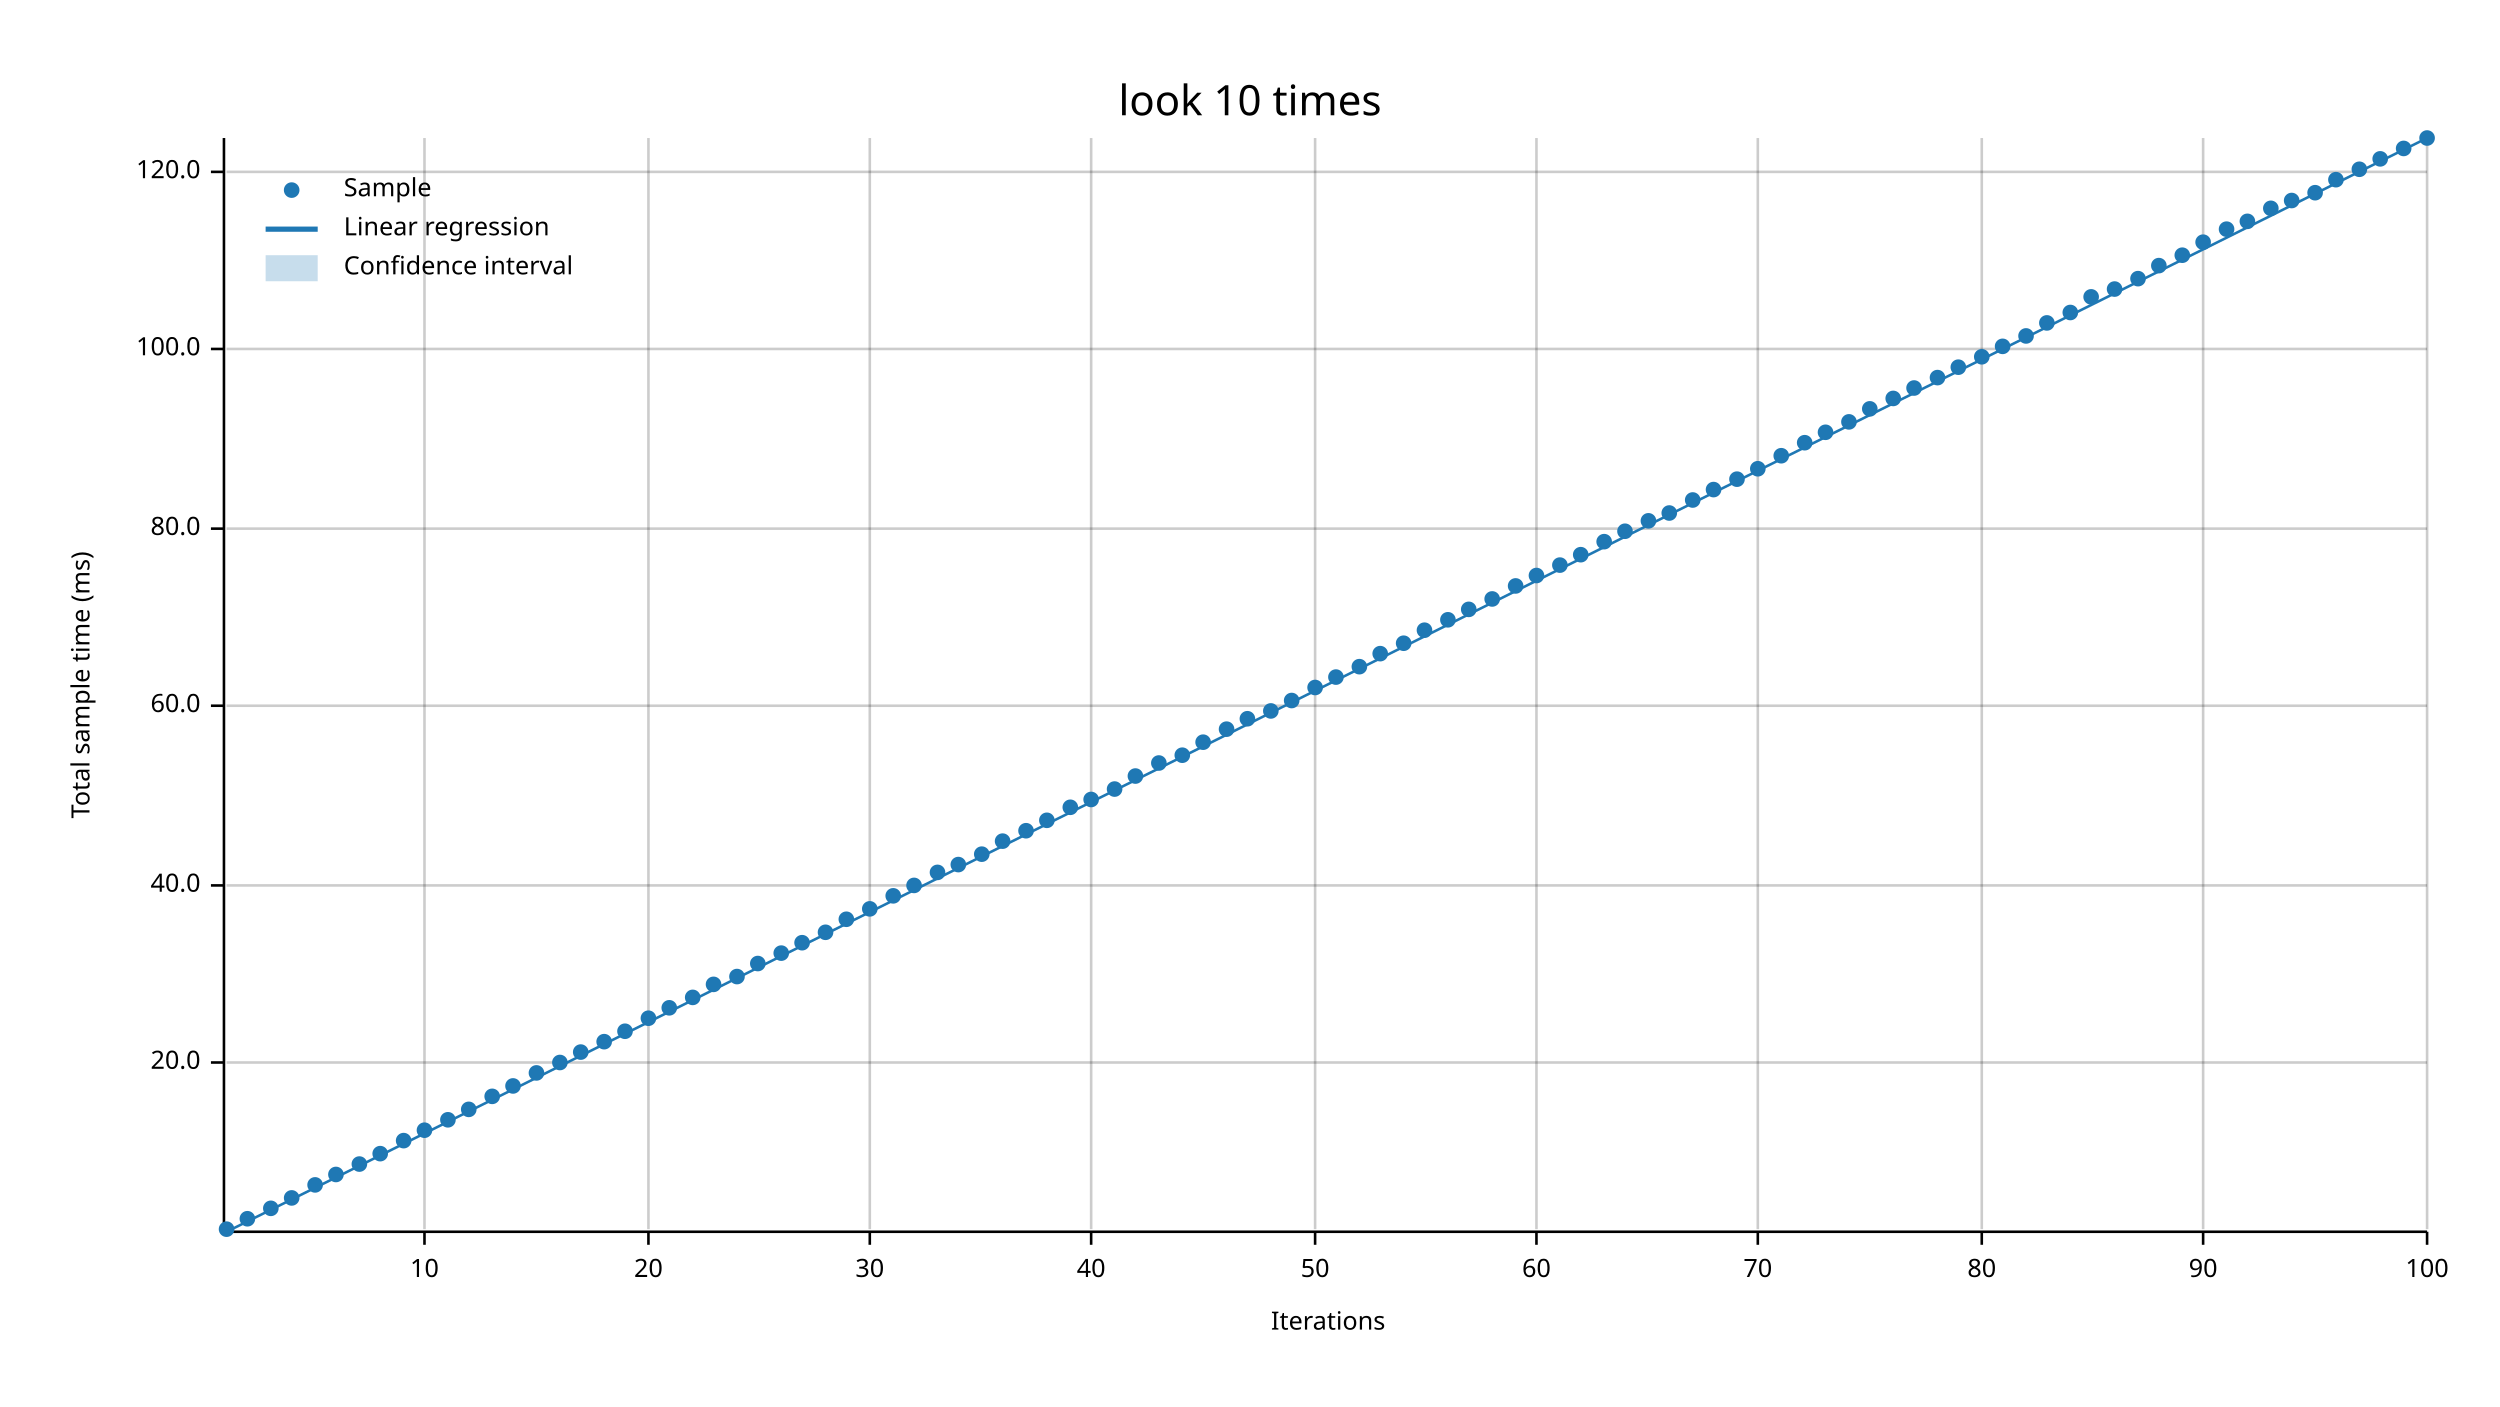
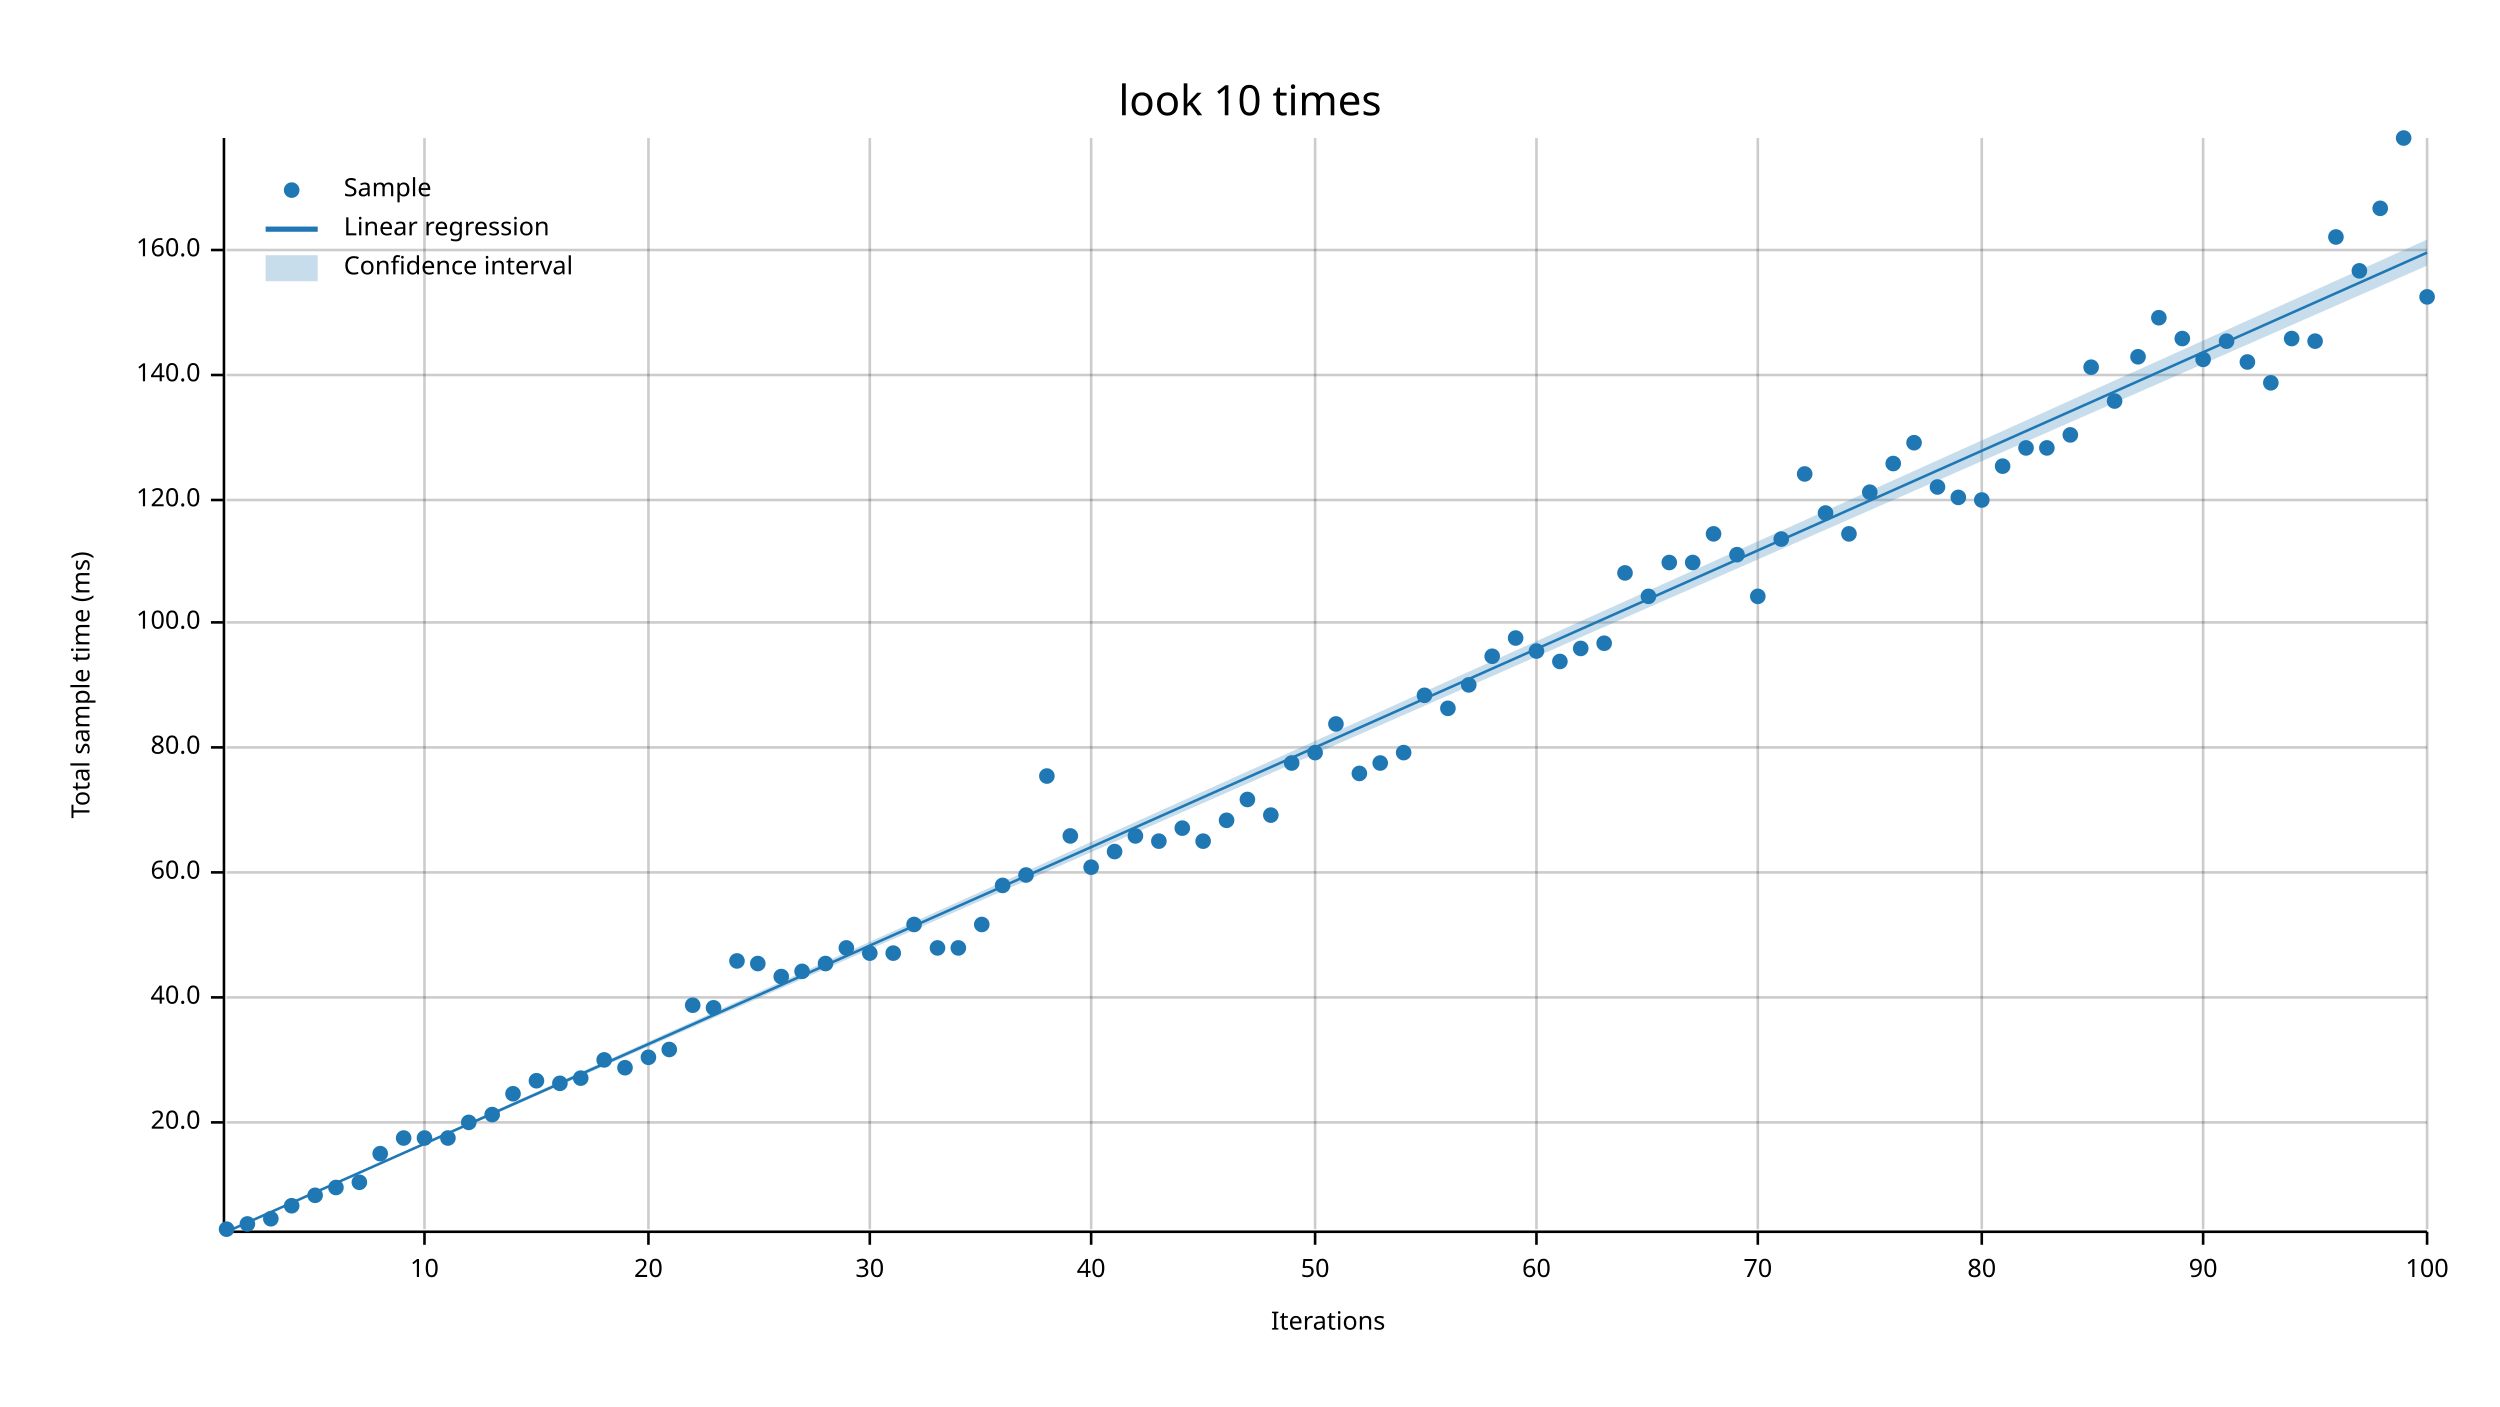
<svg xmlns="http://www.w3.org/2000/svg" width="960" height="540" viewBox="0 0 960 540">
  <text x="480" y="32" dy="0.76em" text-anchor="middle" font-family="sans-serif" font-size="16.129" opacity="1" fill="#000000">
look 10 times
</text>
  <text x="27" y="263" dy="0.76em" text-anchor="middle" font-family="sans-serif" font-size="9.677" opacity="1" fill="#000000" transform="rotate(270, 27, 263)">
Total sample time (ms)
</text>
  <text x="510" y="513" dy="-0.5ex" text-anchor="middle" font-family="sans-serif" font-size="9.677" opacity="1" fill="#000000">
Iterations
</text>
  <line opacity="0.2" stroke="#000000" stroke-width="1" x1="163" y1="472" x2="163" y2="53" />
  <line opacity="0.2" stroke="#000000" stroke-width="1" x1="249" y1="472" x2="249" y2="53" />
  <line opacity="0.2" stroke="#000000" stroke-width="1" x1="334" y1="472" x2="334" y2="53" />
  <line opacity="0.2" stroke="#000000" stroke-width="1" x1="419" y1="472" x2="419" y2="53" />
  <line opacity="0.2" stroke="#000000" stroke-width="1" x1="505" y1="472" x2="505" y2="53" />
  <line opacity="0.2" stroke="#000000" stroke-width="1" x1="590" y1="472" x2="590" y2="53" />
  <line opacity="0.2" stroke="#000000" stroke-width="1" x1="675" y1="472" x2="675" y2="53" />
  <line opacity="0.2" stroke="#000000" stroke-width="1" x1="761" y1="472" x2="761" y2="53" />
  <line opacity="0.2" stroke="#000000" stroke-width="1" x1="846" y1="472" x2="846" y2="53" />
  <line opacity="0.2" stroke="#000000" stroke-width="1" x1="932" y1="472" x2="932" y2="53" />
-   <line opacity="0.2" stroke="#000000" stroke-width="1" x1="87" y1="408" x2="932" y2="408" />
-   <line opacity="0.2" stroke="#000000" stroke-width="1" x1="87" y1="340" x2="932" y2="340" />
-   <line opacity="0.2" stroke="#000000" stroke-width="1" x1="87" y1="271" x2="932" y2="271" />
-   <line opacity="0.2" stroke="#000000" stroke-width="1" x1="87" y1="203" x2="932" y2="203" />
-   <line opacity="0.2" stroke="#000000" stroke-width="1" x1="87" y1="134" x2="932" y2="134" />
-   <line opacity="0.2" stroke="#000000" stroke-width="1" x1="87" y1="66" x2="932" y2="66" />
+   <line opacity="0.2" stroke="#000000" stroke-width="1" x1="87" y1="431" x2="932" y2="431" />
+   <line opacity="0.2" stroke="#000000" stroke-width="1" x1="87" y1="383" x2="932" y2="383" />
+   <line opacity="0.2" stroke="#000000" stroke-width="1" x1="87" y1="335" x2="932" y2="335" />
+   <line opacity="0.2" stroke="#000000" stroke-width="1" x1="87" y1="287" x2="932" y2="287" />
+   <line opacity="0.2" stroke="#000000" stroke-width="1" x1="87" y1="239" x2="932" y2="239" />
+   <line opacity="0.2" stroke="#000000" stroke-width="1" x1="87" y1="192" x2="932" y2="192" />
+   <line opacity="0.2" stroke="#000000" stroke-width="1" x1="87" y1="144" x2="932" y2="144" />
+   <line opacity="0.2" stroke="#000000" stroke-width="1" x1="87" y1="96" x2="932" y2="96" />
  <polyline fill="none" opacity="1" stroke="#000000" stroke-width="1" points="86,53 86,472 " />
-   <text x="77" y="408" dy="0.5ex" text-anchor="end" font-family="sans-serif" font-size="9.677" opacity="1" fill="#000000">
+   <text x="77" y="431" dy="0.5ex" text-anchor="end" font-family="sans-serif" font-size="9.677" opacity="1" fill="#000000">
20.0
</text>
-   <polyline fill="none" opacity="1" stroke="#000000" stroke-width="1" points="81,408 86,408 " />
-   <text x="77" y="340" dy="0.5ex" text-anchor="end" font-family="sans-serif" font-size="9.677" opacity="1" fill="#000000">
+   <polyline fill="none" opacity="1" stroke="#000000" stroke-width="1" points="81,431 86,431 " />
+   <text x="77" y="383" dy="0.5ex" text-anchor="end" font-family="sans-serif" font-size="9.677" opacity="1" fill="#000000">
40.0
</text>
-   <polyline fill="none" opacity="1" stroke="#000000" stroke-width="1" points="81,340 86,340 " />
-   <text x="77" y="271" dy="0.5ex" text-anchor="end" font-family="sans-serif" font-size="9.677" opacity="1" fill="#000000">
+   <polyline fill="none" opacity="1" stroke="#000000" stroke-width="1" points="81,383 86,383 " />
+   <text x="77" y="335" dy="0.5ex" text-anchor="end" font-family="sans-serif" font-size="9.677" opacity="1" fill="#000000">
60.0
</text>
-   <polyline fill="none" opacity="1" stroke="#000000" stroke-width="1" points="81,271 86,271 " />
-   <text x="77" y="203" dy="0.5ex" text-anchor="end" font-family="sans-serif" font-size="9.677" opacity="1" fill="#000000">
+   <polyline fill="none" opacity="1" stroke="#000000" stroke-width="1" points="81,335 86,335 " />
+   <text x="77" y="287" dy="0.5ex" text-anchor="end" font-family="sans-serif" font-size="9.677" opacity="1" fill="#000000">
80.0
</text>
-   <polyline fill="none" opacity="1" stroke="#000000" stroke-width="1" points="81,203 86,203 " />
-   <text x="77" y="134" dy="0.5ex" text-anchor="end" font-family="sans-serif" font-size="9.677" opacity="1" fill="#000000">
+   <polyline fill="none" opacity="1" stroke="#000000" stroke-width="1" points="81,287 86,287 " />
+   <text x="77" y="239" dy="0.5ex" text-anchor="end" font-family="sans-serif" font-size="9.677" opacity="1" fill="#000000">
100.0
</text>
-   <polyline fill="none" opacity="1" stroke="#000000" stroke-width="1" points="81,134 86,134 " />
-   <text x="77" y="66" dy="0.5ex" text-anchor="end" font-family="sans-serif" font-size="9.677" opacity="1" fill="#000000">
+   <polyline fill="none" opacity="1" stroke="#000000" stroke-width="1" points="81,239 86,239 " />
+   <text x="77" y="192" dy="0.5ex" text-anchor="end" font-family="sans-serif" font-size="9.677" opacity="1" fill="#000000">
120.0
</text>
-   <polyline fill="none" opacity="1" stroke="#000000" stroke-width="1" points="81,66 86,66 " />
+   <polyline fill="none" opacity="1" stroke="#000000" stroke-width="1" points="81,192 86,192 " />
+   <text x="77" y="144" dy="0.5ex" text-anchor="end" font-family="sans-serif" font-size="9.677" opacity="1" fill="#000000">
+ 140.0
+ </text>
+   <polyline fill="none" opacity="1" stroke="#000000" stroke-width="1" points="81,144 86,144 " />
+   <text x="77" y="96" dy="0.5ex" text-anchor="end" font-family="sans-serif" font-size="9.677" opacity="1" fill="#000000">
+ 160.0
+ </text>
+   <polyline fill="none" opacity="1" stroke="#000000" stroke-width="1" points="81,96 86,96 " />
  <polyline fill="none" opacity="1" stroke="#000000" stroke-width="1" points="87,473 932,473 " />
  <text x="163" y="483" dy="0.76em" text-anchor="middle" font-family="sans-serif" font-size="9.677" opacity="1" fill="#000000">
10
</text>
  <polyline fill="none" opacity="1" stroke="#000000" stroke-width="1" points="163,473 163,478 " />
  <text x="249" y="483" dy="0.76em" text-anchor="middle" font-family="sans-serif" font-size="9.677" opacity="1" fill="#000000">
20
</text>
  <polyline fill="none" opacity="1" stroke="#000000" stroke-width="1" points="249,473 249,478 " />
  <text x="334" y="483" dy="0.76em" text-anchor="middle" font-family="sans-serif" font-size="9.677" opacity="1" fill="#000000">
30
</text>
  <polyline fill="none" opacity="1" stroke="#000000" stroke-width="1" points="334,473 334,478 " />
  <text x="419" y="483" dy="0.76em" text-anchor="middle" font-family="sans-serif" font-size="9.677" opacity="1" fill="#000000">
40
</text>
  <polyline fill="none" opacity="1" stroke="#000000" stroke-width="1" points="419,473 419,478 " />
  <text x="505" y="483" dy="0.76em" text-anchor="middle" font-family="sans-serif" font-size="9.677" opacity="1" fill="#000000">
50
</text>
  <polyline fill="none" opacity="1" stroke="#000000" stroke-width="1" points="505,473 505,478 " />
  <text x="590" y="483" dy="0.76em" text-anchor="middle" font-family="sans-serif" font-size="9.677" opacity="1" fill="#000000">
60
</text>
  <polyline fill="none" opacity="1" stroke="#000000" stroke-width="1" points="590,473 590,478 " />
  <text x="675" y="483" dy="0.76em" text-anchor="middle" font-family="sans-serif" font-size="9.677" opacity="1" fill="#000000">
70
</text>
  <polyline fill="none" opacity="1" stroke="#000000" stroke-width="1" points="675,473 675,478 " />
  <text x="761" y="483" dy="0.76em" text-anchor="middle" font-family="sans-serif" font-size="9.677" opacity="1" fill="#000000">
80
</text>
  <polyline fill="none" opacity="1" stroke="#000000" stroke-width="1" points="761,473 761,478 " />
  <text x="846" y="483" dy="0.76em" text-anchor="middle" font-family="sans-serif" font-size="9.677" opacity="1" fill="#000000">
90
</text>
  <polyline fill="none" opacity="1" stroke="#000000" stroke-width="1" points="846,473 846,478 " />
  <text x="932" y="483" dy="0.76em" text-anchor="middle" font-family="sans-serif" font-size="9.677" opacity="1" fill="#000000">
100
</text>
  <polyline fill="none" opacity="1" stroke="#000000" stroke-width="1" points="932,473 932,478 " />
  <circle cx="87" cy="472" r="3" opacity="1" fill="#1F78B4" stroke="none" stroke-width="1" />
-   <circle cx="95" cy="468" r="3" opacity="1" fill="#1F78B4" stroke="none" stroke-width="1" />
-   <circle cx="104" cy="464" r="3" opacity="1" fill="#1F78B4" stroke="none" stroke-width="1" />
-   <circle cx="112" cy="460" r="3" opacity="1" fill="#1F78B4" stroke="none" stroke-width="1" />
-   <circle cx="121" cy="455" r="3" opacity="1" fill="#1F78B4" stroke="none" stroke-width="1" />
-   <circle cx="129" cy="451" r="3" opacity="1" fill="#1F78B4" stroke="none" stroke-width="1" />
-   <circle cx="138" cy="447" r="3" opacity="1" fill="#1F78B4" stroke="none" stroke-width="1" />
+   <circle cx="95" cy="470" r="3" opacity="1" fill="#1F78B4" stroke="none" stroke-width="1" />
+   <circle cx="104" cy="468" r="3" opacity="1" fill="#1F78B4" stroke="none" stroke-width="1" />
+   <circle cx="112" cy="463" r="3" opacity="1" fill="#1F78B4" stroke="none" stroke-width="1" />
+   <circle cx="121" cy="459" r="3" opacity="1" fill="#1F78B4" stroke="none" stroke-width="1" />
+   <circle cx="129" cy="456" r="3" opacity="1" fill="#1F78B4" stroke="none" stroke-width="1" />
+   <circle cx="138" cy="454" r="3" opacity="1" fill="#1F78B4" stroke="none" stroke-width="1" />
  <circle cx="146" cy="443" r="3" opacity="1" fill="#1F78B4" stroke="none" stroke-width="1" />
-   <circle cx="155" cy="438" r="3" opacity="1" fill="#1F78B4" stroke="none" stroke-width="1" />
-   <circle cx="163" cy="434" r="3" opacity="1" fill="#1F78B4" stroke="none" stroke-width="1" />
-   <circle cx="172" cy="430" r="3" opacity="1" fill="#1F78B4" stroke="none" stroke-width="1" />
-   <circle cx="180" cy="426" r="3" opacity="1" fill="#1F78B4" stroke="none" stroke-width="1" />
-   <circle cx="189" cy="421" r="3" opacity="1" fill="#1F78B4" stroke="none" stroke-width="1" />
-   <circle cx="197" cy="417" r="3" opacity="1" fill="#1F78B4" stroke="none" stroke-width="1" />
-   <circle cx="206" cy="412" r="3" opacity="1" fill="#1F78B4" stroke="none" stroke-width="1" />
-   <circle cx="215" cy="408" r="3" opacity="1" fill="#1F78B4" stroke="none" stroke-width="1" />
-   <circle cx="223" cy="404" r="3" opacity="1" fill="#1F78B4" stroke="none" stroke-width="1" />
-   <circle cx="232" cy="400" r="3" opacity="1" fill="#1F78B4" stroke="none" stroke-width="1" />
-   <circle cx="240" cy="396" r="3" opacity="1" fill="#1F78B4" stroke="none" stroke-width="1" />
-   <circle cx="249" cy="391" r="3" opacity="1" fill="#1F78B4" stroke="none" stroke-width="1" />
-   <circle cx="257" cy="387" r="3" opacity="1" fill="#1F78B4" stroke="none" stroke-width="1" />
-   <circle cx="266" cy="383" r="3" opacity="1" fill="#1F78B4" stroke="none" stroke-width="1" />
-   <circle cx="274" cy="378" r="3" opacity="1" fill="#1F78B4" stroke="none" stroke-width="1" />
-   <circle cx="283" cy="375" r="3" opacity="1" fill="#1F78B4" stroke="none" stroke-width="1" />
+   <circle cx="155" cy="437" r="3" opacity="1" fill="#1F78B4" stroke="none" stroke-width="1" />
+   <circle cx="163" cy="437" r="3" opacity="1" fill="#1F78B4" stroke="none" stroke-width="1" />
+   <circle cx="172" cy="437" r="3" opacity="1" fill="#1F78B4" stroke="none" stroke-width="1" />
+   <circle cx="180" cy="431" r="3" opacity="1" fill="#1F78B4" stroke="none" stroke-width="1" />
+   <circle cx="189" cy="428" r="3" opacity="1" fill="#1F78B4" stroke="none" stroke-width="1" />
+   <circle cx="197" cy="420" r="3" opacity="1" fill="#1F78B4" stroke="none" stroke-width="1" />
+   <circle cx="206" cy="415" r="3" opacity="1" fill="#1F78B4" stroke="none" stroke-width="1" />
+   <circle cx="215" cy="416" r="3" opacity="1" fill="#1F78B4" stroke="none" stroke-width="1" />
+   <circle cx="223" cy="414" r="3" opacity="1" fill="#1F78B4" stroke="none" stroke-width="1" />
+   <circle cx="232" cy="407" r="3" opacity="1" fill="#1F78B4" stroke="none" stroke-width="1" />
+   <circle cx="240" cy="410" r="3" opacity="1" fill="#1F78B4" stroke="none" stroke-width="1" />
+   <circle cx="249" cy="406" r="3" opacity="1" fill="#1F78B4" stroke="none" stroke-width="1" />
+   <circle cx="257" cy="403" r="3" opacity="1" fill="#1F78B4" stroke="none" stroke-width="1" />
+   <circle cx="266" cy="386" r="3" opacity="1" fill="#1F78B4" stroke="none" stroke-width="1" />
+   <circle cx="274" cy="387" r="3" opacity="1" fill="#1F78B4" stroke="none" stroke-width="1" />
+   <circle cx="283" cy="369" r="3" opacity="1" fill="#1F78B4" stroke="none" stroke-width="1" />
  <circle cx="291" cy="370" r="3" opacity="1" fill="#1F78B4" stroke="none" stroke-width="1" />
-   <circle cx="300" cy="366" r="3" opacity="1" fill="#1F78B4" stroke="none" stroke-width="1" />
-   <circle cx="308" cy="362" r="3" opacity="1" fill="#1F78B4" stroke="none" stroke-width="1" />
-   <circle cx="317" cy="358" r="3" opacity="1" fill="#1F78B4" stroke="none" stroke-width="1" />
-   <circle cx="325" cy="353" r="3" opacity="1" fill="#1F78B4" stroke="none" stroke-width="1" />
-   <circle cx="334" cy="349" r="3" opacity="1" fill="#1F78B4" stroke="none" stroke-width="1" />
-   <circle cx="343" cy="344" r="3" opacity="1" fill="#1F78B4" stroke="none" stroke-width="1" />
-   <circle cx="351" cy="340" r="3" opacity="1" fill="#1F78B4" stroke="none" stroke-width="1" />
-   <circle cx="360" cy="335" r="3" opacity="1" fill="#1F78B4" stroke="none" stroke-width="1" />
-   <circle cx="368" cy="332" r="3" opacity="1" fill="#1F78B4" stroke="none" stroke-width="1" />
-   <circle cx="377" cy="328" r="3" opacity="1" fill="#1F78B4" stroke="none" stroke-width="1" />
-   <circle cx="385" cy="323" r="3" opacity="1" fill="#1F78B4" stroke="none" stroke-width="1" />
-   <circle cx="394" cy="319" r="3" opacity="1" fill="#1F78B4" stroke="none" stroke-width="1" />
-   <circle cx="402" cy="315" r="3" opacity="1" fill="#1F78B4" stroke="none" stroke-width="1" />
-   <circle cx="411" cy="310" r="3" opacity="1" fill="#1F78B4" stroke="none" stroke-width="1" />
-   <circle cx="419" cy="307" r="3" opacity="1" fill="#1F78B4" stroke="none" stroke-width="1" />
-   <circle cx="428" cy="303" r="3" opacity="1" fill="#1F78B4" stroke="none" stroke-width="1" />
-   <circle cx="436" cy="298" r="3" opacity="1" fill="#1F78B4" stroke="none" stroke-width="1" />
-   <circle cx="445" cy="293" r="3" opacity="1" fill="#1F78B4" stroke="none" stroke-width="1" />
-   <circle cx="454" cy="290" r="3" opacity="1" fill="#1F78B4" stroke="none" stroke-width="1" />
-   <circle cx="462" cy="285" r="3" opacity="1" fill="#1F78B4" stroke="none" stroke-width="1" />
-   <circle cx="471" cy="280" r="3" opacity="1" fill="#1F78B4" stroke="none" stroke-width="1" />
-   <circle cx="479" cy="276" r="3" opacity="1" fill="#1F78B4" stroke="none" stroke-width="1" />
-   <circle cx="488" cy="273" r="3" opacity="1" fill="#1F78B4" stroke="none" stroke-width="1" />
-   <circle cx="496" cy="269" r="3" opacity="1" fill="#1F78B4" stroke="none" stroke-width="1" />
-   <circle cx="505" cy="264" r="3" opacity="1" fill="#1F78B4" stroke="none" stroke-width="1" />
-   <circle cx="513" cy="260" r="3" opacity="1" fill="#1F78B4" stroke="none" stroke-width="1" />
-   <circle cx="522" cy="256" r="3" opacity="1" fill="#1F78B4" stroke="none" stroke-width="1" />
-   <circle cx="530" cy="251" r="3" opacity="1" fill="#1F78B4" stroke="none" stroke-width="1" />
-   <circle cx="539" cy="247" r="3" opacity="1" fill="#1F78B4" stroke="none" stroke-width="1" />
-   <circle cx="547" cy="242" r="3" opacity="1" fill="#1F78B4" stroke="none" stroke-width="1" />
-   <circle cx="556" cy="238" r="3" opacity="1" fill="#1F78B4" stroke="none" stroke-width="1" />
-   <circle cx="564" cy="234" r="3" opacity="1" fill="#1F78B4" stroke="none" stroke-width="1" />
-   <circle cx="573" cy="230" r="3" opacity="1" fill="#1F78B4" stroke="none" stroke-width="1" />
-   <circle cx="582" cy="225" r="3" opacity="1" fill="#1F78B4" stroke="none" stroke-width="1" />
-   <circle cx="590" cy="221" r="3" opacity="1" fill="#1F78B4" stroke="none" stroke-width="1" />
-   <circle cx="599" cy="217" r="3" opacity="1" fill="#1F78B4" stroke="none" stroke-width="1" />
-   <circle cx="607" cy="213" r="3" opacity="1" fill="#1F78B4" stroke="none" stroke-width="1" />
-   <circle cx="616" cy="208" r="3" opacity="1" fill="#1F78B4" stroke="none" stroke-width="1" />
-   <circle cx="624" cy="204" r="3" opacity="1" fill="#1F78B4" stroke="none" stroke-width="1" />
-   <circle cx="633" cy="200" r="3" opacity="1" fill="#1F78B4" stroke="none" stroke-width="1" />
-   <circle cx="641" cy="197" r="3" opacity="1" fill="#1F78B4" stroke="none" stroke-width="1" />
-   <circle cx="650" cy="192" r="3" opacity="1" fill="#1F78B4" stroke="none" stroke-width="1" />
-   <circle cx="658" cy="188" r="3" opacity="1" fill="#1F78B4" stroke="none" stroke-width="1" />
-   <circle cx="667" cy="184" r="3" opacity="1" fill="#1F78B4" stroke="none" stroke-width="1" />
-   <circle cx="675" cy="180" r="3" opacity="1" fill="#1F78B4" stroke="none" stroke-width="1" />
-   <circle cx="684" cy="175" r="3" opacity="1" fill="#1F78B4" stroke="none" stroke-width="1" />
-   <circle cx="693" cy="170" r="3" opacity="1" fill="#1F78B4" stroke="none" stroke-width="1" />
-   <circle cx="701" cy="166" r="3" opacity="1" fill="#1F78B4" stroke="none" stroke-width="1" />
-   <circle cx="710" cy="162" r="3" opacity="1" fill="#1F78B4" stroke="none" stroke-width="1" />
-   <circle cx="718" cy="157" r="3" opacity="1" fill="#1F78B4" stroke="none" stroke-width="1" />
-   <circle cx="727" cy="153" r="3" opacity="1" fill="#1F78B4" stroke="none" stroke-width="1" />
-   <circle cx="735" cy="149" r="3" opacity="1" fill="#1F78B4" stroke="none" stroke-width="1" />
-   <circle cx="744" cy="145" r="3" opacity="1" fill="#1F78B4" stroke="none" stroke-width="1" />
-   <circle cx="752" cy="141" r="3" opacity="1" fill="#1F78B4" stroke="none" stroke-width="1" />
-   <circle cx="761" cy="137" r="3" opacity="1" fill="#1F78B4" stroke="none" stroke-width="1" />
-   <circle cx="769" cy="133" r="3" opacity="1" fill="#1F78B4" stroke="none" stroke-width="1" />
-   <circle cx="778" cy="129" r="3" opacity="1" fill="#1F78B4" stroke="none" stroke-width="1" />
-   <circle cx="786" cy="124" r="3" opacity="1" fill="#1F78B4" stroke="none" stroke-width="1" />
-   <circle cx="795" cy="120" r="3" opacity="1" fill="#1F78B4" stroke="none" stroke-width="1" />
-   <circle cx="803" cy="114" r="3" opacity="1" fill="#1F78B4" stroke="none" stroke-width="1" />
-   <circle cx="812" cy="111" r="3" opacity="1" fill="#1F78B4" stroke="none" stroke-width="1" />
-   <circle cx="821" cy="107" r="3" opacity="1" fill="#1F78B4" stroke="none" stroke-width="1" />
-   <circle cx="829" cy="102" r="3" opacity="1" fill="#1F78B4" stroke="none" stroke-width="1" />
-   <circle cx="838" cy="98" r="3" opacity="1" fill="#1F78B4" stroke="none" stroke-width="1" />
-   <circle cx="846" cy="93" r="3" opacity="1" fill="#1F78B4" stroke="none" stroke-width="1" />
-   <circle cx="855" cy="88" r="3" opacity="1" fill="#1F78B4" stroke="none" stroke-width="1" />
-   <circle cx="863" cy="85" r="3" opacity="1" fill="#1F78B4" stroke="none" stroke-width="1" />
-   <circle cx="872" cy="80" r="3" opacity="1" fill="#1F78B4" stroke="none" stroke-width="1" />
-   <circle cx="880" cy="77" r="3" opacity="1" fill="#1F78B4" stroke="none" stroke-width="1" />
-   <circle cx="889" cy="74" r="3" opacity="1" fill="#1F78B4" stroke="none" stroke-width="1" />
-   <circle cx="897" cy="69" r="3" opacity="1" fill="#1F78B4" stroke="none" stroke-width="1" />
-   <circle cx="906" cy="65" r="3" opacity="1" fill="#1F78B4" stroke="none" stroke-width="1" />
-   <circle cx="914" cy="61" r="3" opacity="1" fill="#1F78B4" stroke="none" stroke-width="1" />
-   <circle cx="923" cy="57" r="3" opacity="1" fill="#1F78B4" stroke="none" stroke-width="1" />
-   <circle cx="932" cy="53" r="3" opacity="1" fill="#1F78B4" stroke="none" stroke-width="1" />
-   <polyline fill="none" opacity="1" stroke="#1F78B4" stroke-width="1" points="87,473 932,53 " />
-   <polygon opacity="0.25" fill="#1F78B4" points="87,473 932,53 932,53 " />
+   <circle cx="300" cy="375" r="3" opacity="1" fill="#1F78B4" stroke="none" stroke-width="1" />
+   <circle cx="308" cy="373" r="3" opacity="1" fill="#1F78B4" stroke="none" stroke-width="1" />
+   <circle cx="317" cy="370" r="3" opacity="1" fill="#1F78B4" stroke="none" stroke-width="1" />
+   <circle cx="325" cy="364" r="3" opacity="1" fill="#1F78B4" stroke="none" stroke-width="1" />
+   <circle cx="334" cy="366" r="3" opacity="1" fill="#1F78B4" stroke="none" stroke-width="1" />
+   <circle cx="343" cy="366" r="3" opacity="1" fill="#1F78B4" stroke="none" stroke-width="1" />
+   <circle cx="351" cy="355" r="3" opacity="1" fill="#1F78B4" stroke="none" stroke-width="1" />
+   <circle cx="360" cy="364" r="3" opacity="1" fill="#1F78B4" stroke="none" stroke-width="1" />
+   <circle cx="368" cy="364" r="3" opacity="1" fill="#1F78B4" stroke="none" stroke-width="1" />
+   <circle cx="377" cy="355" r="3" opacity="1" fill="#1F78B4" stroke="none" stroke-width="1" />
+   <circle cx="385" cy="340" r="3" opacity="1" fill="#1F78B4" stroke="none" stroke-width="1" />
+   <circle cx="394" cy="336" r="3" opacity="1" fill="#1F78B4" stroke="none" stroke-width="1" />
+   <circle cx="402" cy="298" r="3" opacity="1" fill="#1F78B4" stroke="none" stroke-width="1" />
+   <circle cx="411" cy="321" r="3" opacity="1" fill="#1F78B4" stroke="none" stroke-width="1" />
+   <circle cx="419" cy="333" r="3" opacity="1" fill="#1F78B4" stroke="none" stroke-width="1" />
+   <circle cx="428" cy="327" r="3" opacity="1" fill="#1F78B4" stroke="none" stroke-width="1" />
+   <circle cx="436" cy="321" r="3" opacity="1" fill="#1F78B4" stroke="none" stroke-width="1" />
+   <circle cx="445" cy="323" r="3" opacity="1" fill="#1F78B4" stroke="none" stroke-width="1" />
+   <circle cx="454" cy="318" r="3" opacity="1" fill="#1F78B4" stroke="none" stroke-width="1" />
+   <circle cx="462" cy="323" r="3" opacity="1" fill="#1F78B4" stroke="none" stroke-width="1" />
+   <circle cx="471" cy="315" r="3" opacity="1" fill="#1F78B4" stroke="none" stroke-width="1" />
+   <circle cx="479" cy="307" r="3" opacity="1" fill="#1F78B4" stroke="none" stroke-width="1" />
+   <circle cx="488" cy="313" r="3" opacity="1" fill="#1F78B4" stroke="none" stroke-width="1" />
+   <circle cx="496" cy="293" r="3" opacity="1" fill="#1F78B4" stroke="none" stroke-width="1" />
+   <circle cx="505" cy="289" r="3" opacity="1" fill="#1F78B4" stroke="none" stroke-width="1" />
+   <circle cx="513" cy="278" r="3" opacity="1" fill="#1F78B4" stroke="none" stroke-width="1" />
+   <circle cx="522" cy="297" r="3" opacity="1" fill="#1F78B4" stroke="none" stroke-width="1" />
+   <circle cx="530" cy="293" r="3" opacity="1" fill="#1F78B4" stroke="none" stroke-width="1" />
+   <circle cx="539" cy="289" r="3" opacity="1" fill="#1F78B4" stroke="none" stroke-width="1" />
+   <circle cx="547" cy="267" r="3" opacity="1" fill="#1F78B4" stroke="none" stroke-width="1" />
+   <circle cx="556" cy="272" r="3" opacity="1" fill="#1F78B4" stroke="none" stroke-width="1" />
+   <circle cx="564" cy="263" r="3" opacity="1" fill="#1F78B4" stroke="none" stroke-width="1" />
+   <circle cx="573" cy="252" r="3" opacity="1" fill="#1F78B4" stroke="none" stroke-width="1" />
+   <circle cx="582" cy="245" r="3" opacity="1" fill="#1F78B4" stroke="none" stroke-width="1" />
+   <circle cx="590" cy="250" r="3" opacity="1" fill="#1F78B4" stroke="none" stroke-width="1" />
+   <circle cx="599" cy="254" r="3" opacity="1" fill="#1F78B4" stroke="none" stroke-width="1" />
+   <circle cx="607" cy="249" r="3" opacity="1" fill="#1F78B4" stroke="none" stroke-width="1" />
+   <circle cx="616" cy="247" r="3" opacity="1" fill="#1F78B4" stroke="none" stroke-width="1" />
+   <circle cx="624" cy="220" r="3" opacity="1" fill="#1F78B4" stroke="none" stroke-width="1" />
+   <circle cx="633" cy="229" r="3" opacity="1" fill="#1F78B4" stroke="none" stroke-width="1" />
+   <circle cx="641" cy="216" r="3" opacity="1" fill="#1F78B4" stroke="none" stroke-width="1" />
+   <circle cx="650" cy="216" r="3" opacity="1" fill="#1F78B4" stroke="none" stroke-width="1" />
+   <circle cx="658" cy="205" r="3" opacity="1" fill="#1F78B4" stroke="none" stroke-width="1" />
+   <circle cx="667" cy="213" r="3" opacity="1" fill="#1F78B4" stroke="none" stroke-width="1" />
+   <circle cx="675" cy="229" r="3" opacity="1" fill="#1F78B4" stroke="none" stroke-width="1" />
+   <circle cx="684" cy="207" r="3" opacity="1" fill="#1F78B4" stroke="none" stroke-width="1" />
+   <circle cx="693" cy="182" r="3" opacity="1" fill="#1F78B4" stroke="none" stroke-width="1" />
+   <circle cx="701" cy="197" r="3" opacity="1" fill="#1F78B4" stroke="none" stroke-width="1" />
+   <circle cx="710" cy="205" r="3" opacity="1" fill="#1F78B4" stroke="none" stroke-width="1" />
+   <circle cx="718" cy="189" r="3" opacity="1" fill="#1F78B4" stroke="none" stroke-width="1" />
+   <circle cx="727" cy="178" r="3" opacity="1" fill="#1F78B4" stroke="none" stroke-width="1" />
+   <circle cx="735" cy="170" r="3" opacity="1" fill="#1F78B4" stroke="none" stroke-width="1" />
+   <circle cx="744" cy="187" r="3" opacity="1" fill="#1F78B4" stroke="none" stroke-width="1" />
+   <circle cx="752" cy="191" r="3" opacity="1" fill="#1F78B4" stroke="none" stroke-width="1" />
+   <circle cx="761" cy="192" r="3" opacity="1" fill="#1F78B4" stroke="none" stroke-width="1" />
+   <circle cx="769" cy="179" r="3" opacity="1" fill="#1F78B4" stroke="none" stroke-width="1" />
+   <circle cx="778" cy="172" r="3" opacity="1" fill="#1F78B4" stroke="none" stroke-width="1" />
+   <circle cx="786" cy="172" r="3" opacity="1" fill="#1F78B4" stroke="none" stroke-width="1" />
+   <circle cx="795" cy="167" r="3" opacity="1" fill="#1F78B4" stroke="none" stroke-width="1" />
+   <circle cx="803" cy="141" r="3" opacity="1" fill="#1F78B4" stroke="none" stroke-width="1" />
+   <circle cx="812" cy="154" r="3" opacity="1" fill="#1F78B4" stroke="none" stroke-width="1" />
+   <circle cx="821" cy="137" r="3" opacity="1" fill="#1F78B4" stroke="none" stroke-width="1" />
+   <circle cx="829" cy="122" r="3" opacity="1" fill="#1F78B4" stroke="none" stroke-width="1" />
+   <circle cx="838" cy="130" r="3" opacity="1" fill="#1F78B4" stroke="none" stroke-width="1" />
+   <circle cx="846" cy="138" r="3" opacity="1" fill="#1F78B4" stroke="none" stroke-width="1" />
+   <circle cx="855" cy="131" r="3" opacity="1" fill="#1F78B4" stroke="none" stroke-width="1" />
+   <circle cx="863" cy="139" r="3" opacity="1" fill="#1F78B4" stroke="none" stroke-width="1" />
+   <circle cx="872" cy="147" r="3" opacity="1" fill="#1F78B4" stroke="none" stroke-width="1" />
+   <circle cx="880" cy="130" r="3" opacity="1" fill="#1F78B4" stroke="none" stroke-width="1" />
+   <circle cx="889" cy="131" r="3" opacity="1" fill="#1F78B4" stroke="none" stroke-width="1" />
+   <circle cx="897" cy="91" r="3" opacity="1" fill="#1F78B4" stroke="none" stroke-width="1" />
+   <circle cx="906" cy="104" r="3" opacity="1" fill="#1F78B4" stroke="none" stroke-width="1" />
+   <circle cx="914" cy="80" r="3" opacity="1" fill="#1F78B4" stroke="none" stroke-width="1" />
+   <circle cx="923" cy="53" r="3" opacity="1" fill="#1F78B4" stroke="none" stroke-width="1" />
+   <circle cx="932" cy="114" r="3" opacity="1" fill="#1F78B4" stroke="none" stroke-width="1" />
+   <polyline fill="none" opacity="1" stroke="#1F78B4" stroke-width="1" points="87,473 932,97 " />
+   <polygon opacity="0.25" fill="#1F78B4" points="87,473 932,102 932,92 " />
  <text x="132" y="68" dy="0.76em" text-anchor="start" font-family="sans-serif" font-size="9.677" opacity="1" fill="#000000">
Sample
</text>
  <text x="132" y="83" dy="0.76em" text-anchor="start" font-family="sans-serif" font-size="9.677" opacity="1" fill="#000000">
Linear regression
</text>
  <text x="132" y="98" dy="0.76em" text-anchor="start" font-family="sans-serif" font-size="9.677" opacity="1" fill="#000000">
Confidence interval
</text>
  <circle cx="112" cy="73" r="3" opacity="1" fill="#1F78B4" stroke="none" stroke-width="1" />
  <polyline fill="none" opacity="1" stroke="#1F78B4" stroke-width="2" points="102,88 122,88 " />
  <rect x="102" y="98" width="20" height="10" opacity="0.25" fill="#1F78B4" stroke="none" />
</svg>
